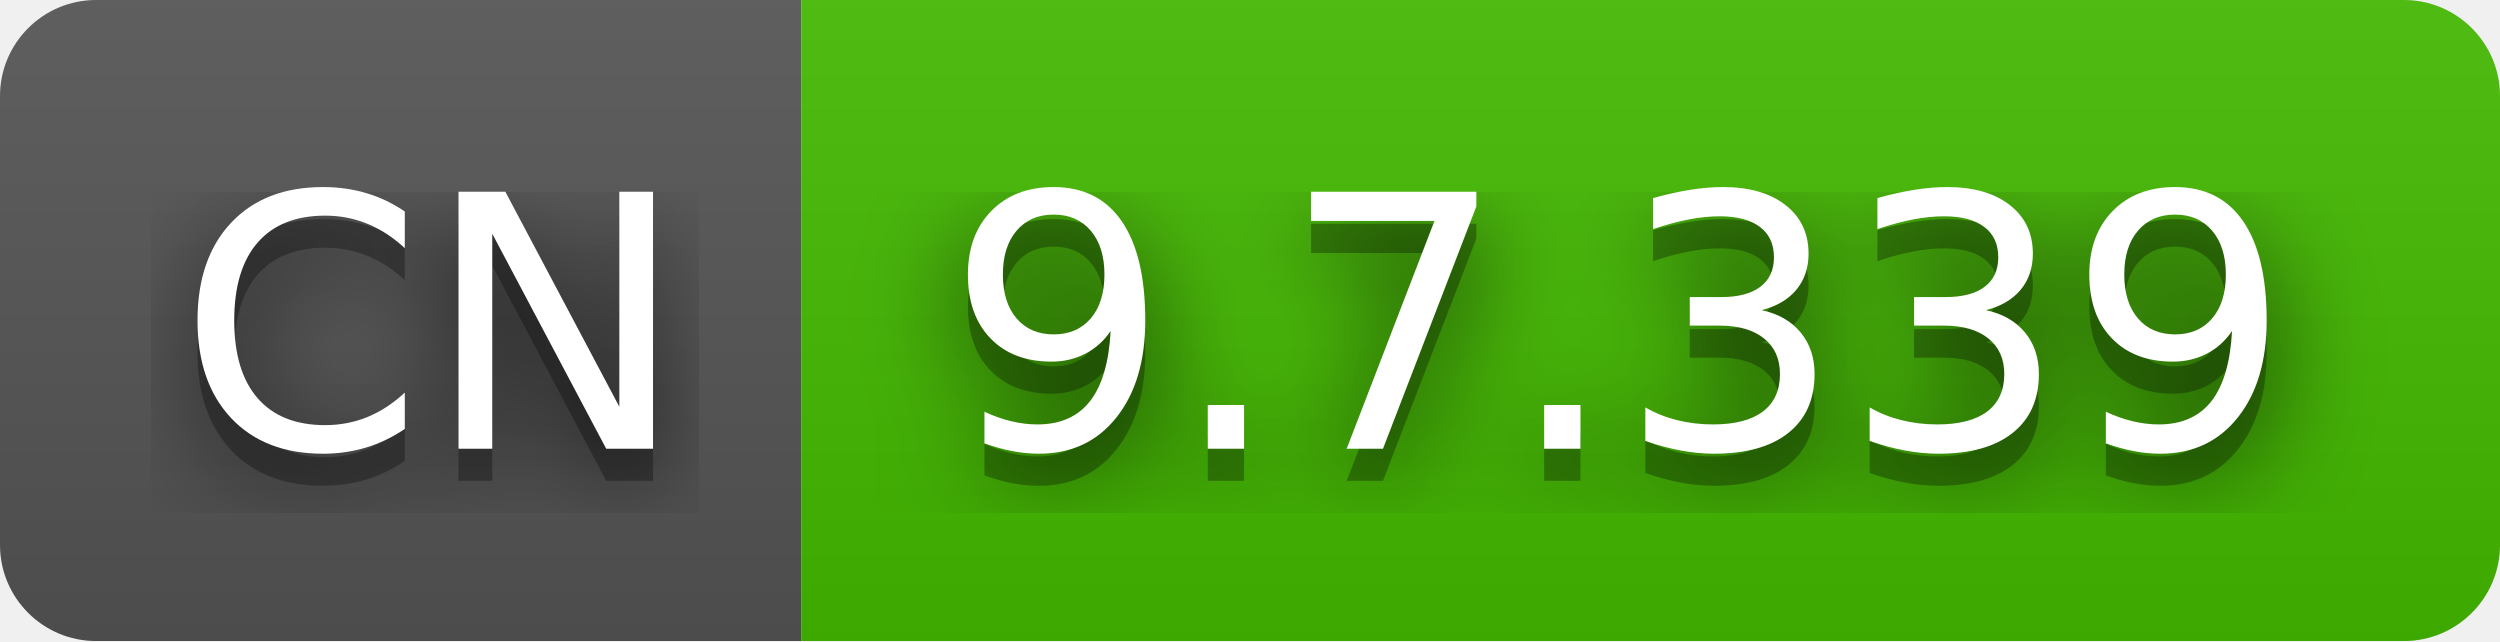
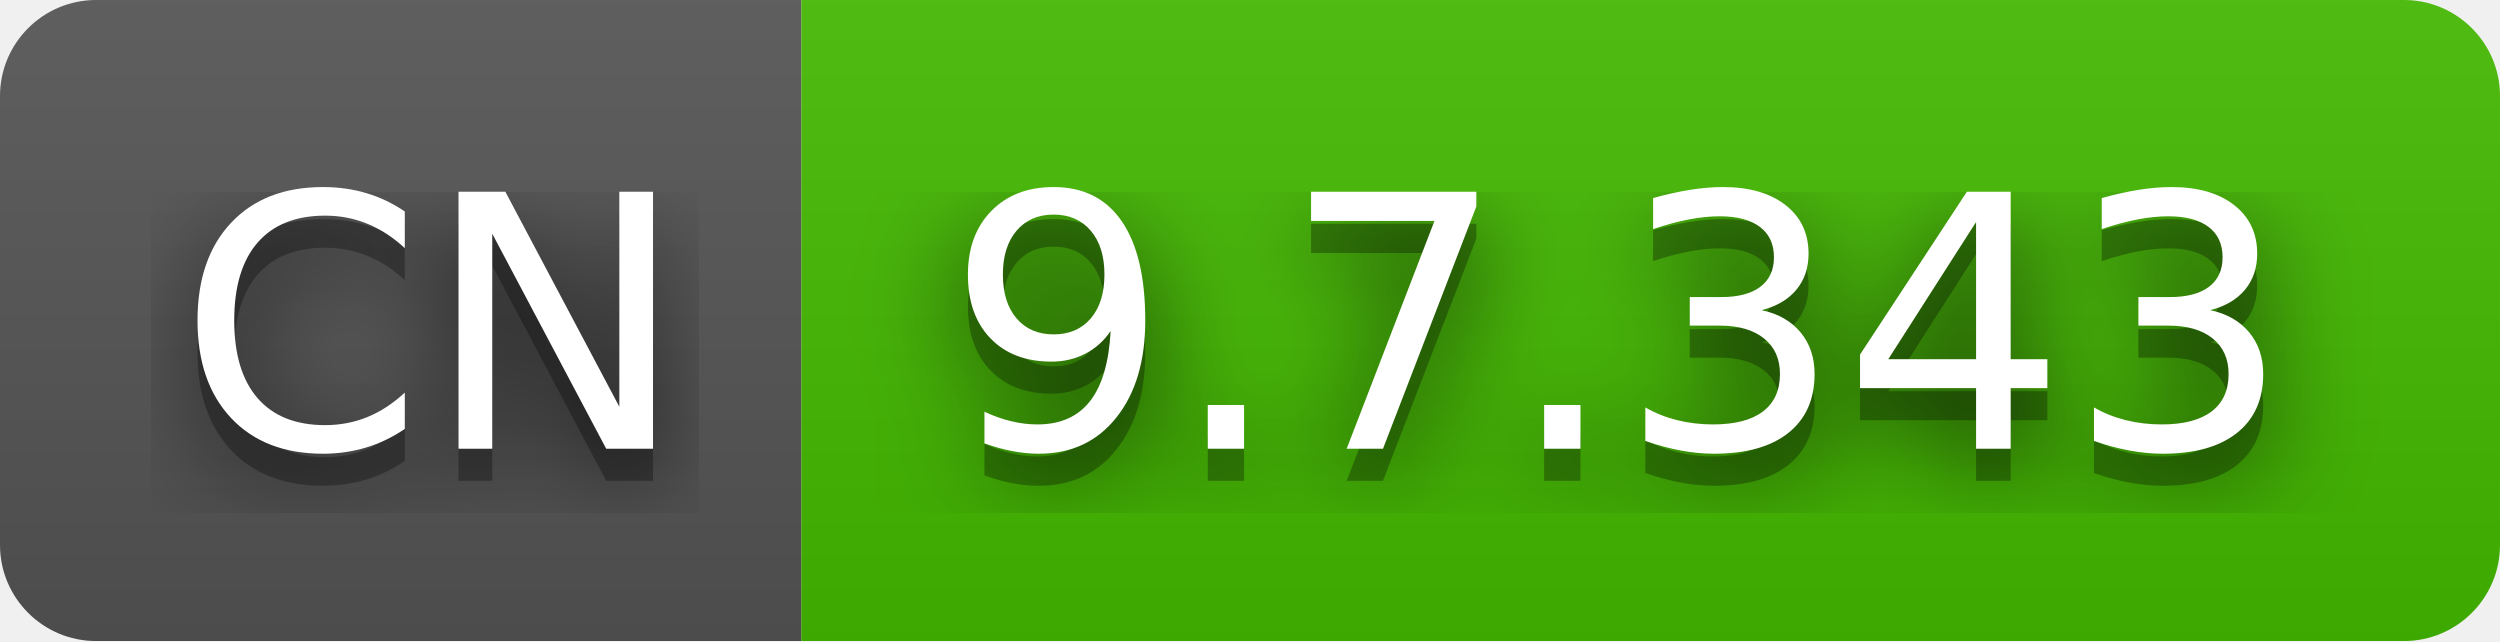
- <svg xmlns="http://www.w3.org/2000/svg" width="78" height="20" role="img" aria-label="CN: 9.7.339">
+ <svg xmlns="http://www.w3.org/2000/svg" width="78" height="20" role="img" aria-label="CN: 9.7.343">
  <filter id="blur">
    <feGaussianBlur stdDeviation="16" />
  </filter>
  <linearGradient id="s" x2="0" y2="100%">
    <stop offset="0" stop-color="#bbb" stop-opacity=".1" />
    <stop offset="1" stop-opacity=".1" />
  </linearGradient>
  <clipPath id="r">
    <rect width="78" height="20" rx="3" />
  </clipPath>
  <g clip-path="url(#r)">
    <rect width="25" height="20" fill="#555" />
    <rect x="25" width="53" height="20" fill="#4b0" />
    <rect width="78" height="20" fill="url(#s)" />
  </g>
  <g fill="#fff" text-anchor="middle" font-family="Verdana,Geneva,DejaVu Sans,sans-serif" text-rendering="geometricPrecision" font-size="110">
    <g transform="scale(.1)">
      <g aria-hidden="true" fill="#010101">
        <text x="135" y="150" fill-opacity=".8" filter="url(#blur)" textLength="150">CN</text>
        <text x="135" y="150" fill-opacity=".3" textLength="150">CN</text>
      </g>
      <text x="135" y="140" textLength="150">CN</text>
    </g>
    <g transform="scale(.1)">
      <g aria-hidden="true" fill="#010101">
-         <text x="505" y="150" fill-opacity=".8" filter="url(#blur)" textLength="430">9.7.339</text>
-         <text x="505" y="150" fill-opacity=".3" textLength="430">9.7.339</text>
+         <text x="505" y="150" fill-opacity=".8" filter="url(#blur)" textLength="430">9.7.343</text>
+         <text x="505" y="150" fill-opacity=".3" textLength="430">9.7.343</text>
      </g>
-       <text x="505" y="140" textLength="430">9.7.339</text>
+       <text x="505" y="140" textLength="430">9.7.343</text>
    </g>
  </g>
</svg>
